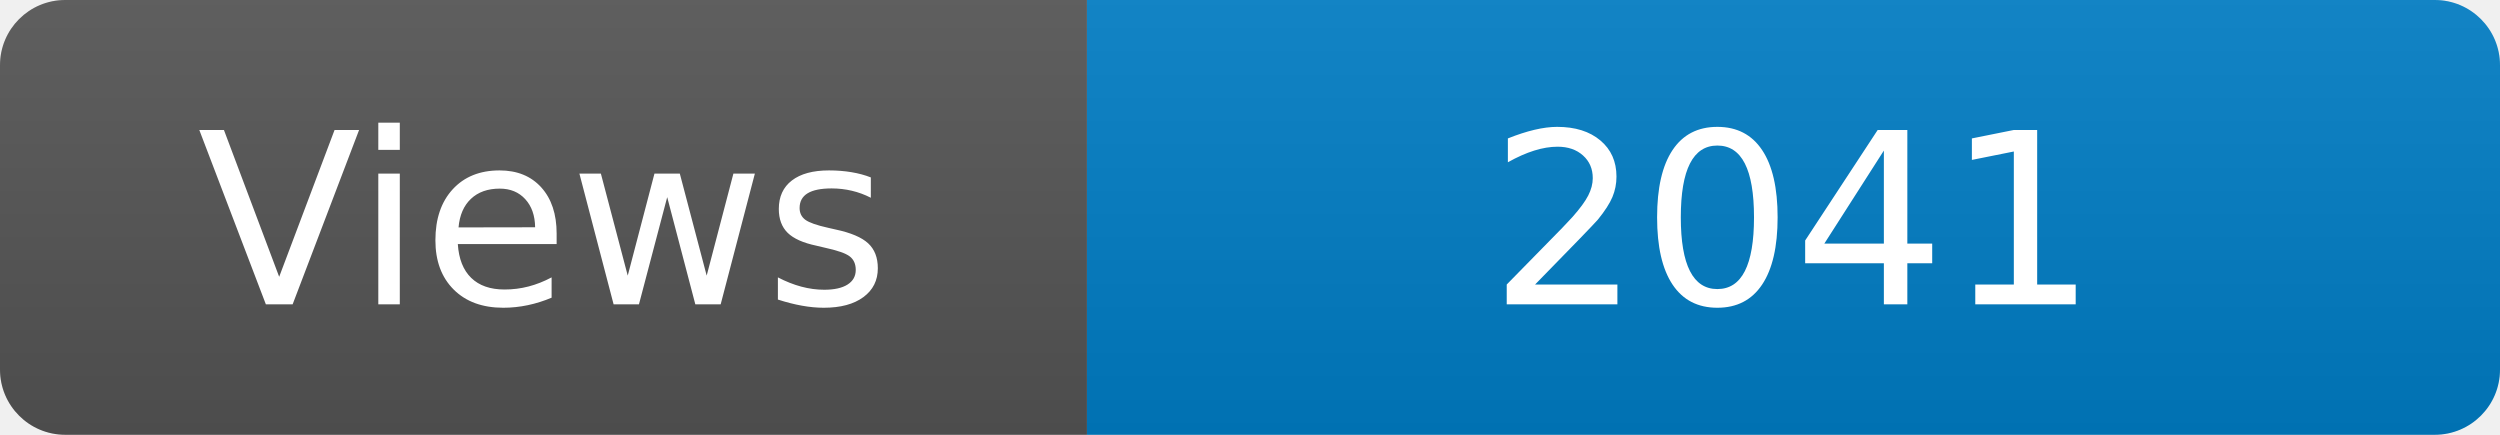
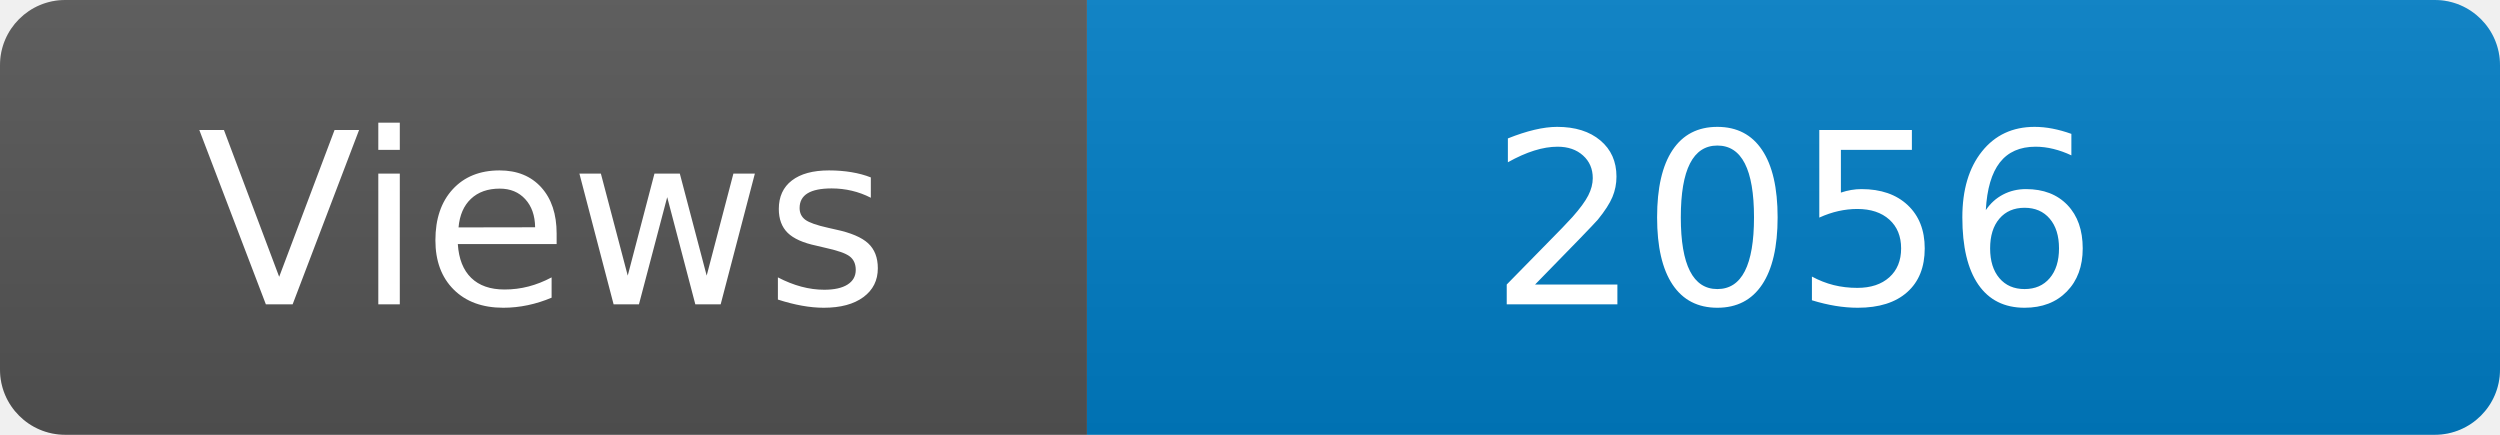
<svg xmlns="http://www.w3.org/2000/svg" width="115" height="20" role="img" aria-label="Maintained?: yes">
  <linearGradient id="s" x2="0" y2="100%">
    <stop offset="0" stop-color="#bbb" stop-opacity=".1" />
    <stop offset="1" stop-opacity=".1" />
  </linearGradient>
  <clipPath id="r">
    <rect width="115" height="20" rx="3" fill="#fff" />
  </clipPath>
  <g clip-path="url(#r)">
    <rect width="50" height="20" fill="#555" />
    <rect x="50" width="160" height="20" fill="#007ec6" />
    <rect width="115" height="20" fill="url(#s)" />
  </g>
  <g fill="#fff" text-anchor="middle" font-family="Verdana,Geneva,DejaVu Sans,sans-serif" font-size="110">
    <text x="250" y="140" transform="scale(.1)" fill="#fff">Views</text>
-     <text x="825" y="140" transform="scale(.1)" fill="#fff">2041</text>
+     <text x="825" y="140" transform="scale(.1)" fill="#fff">2056</text>
  </g>
</svg>
